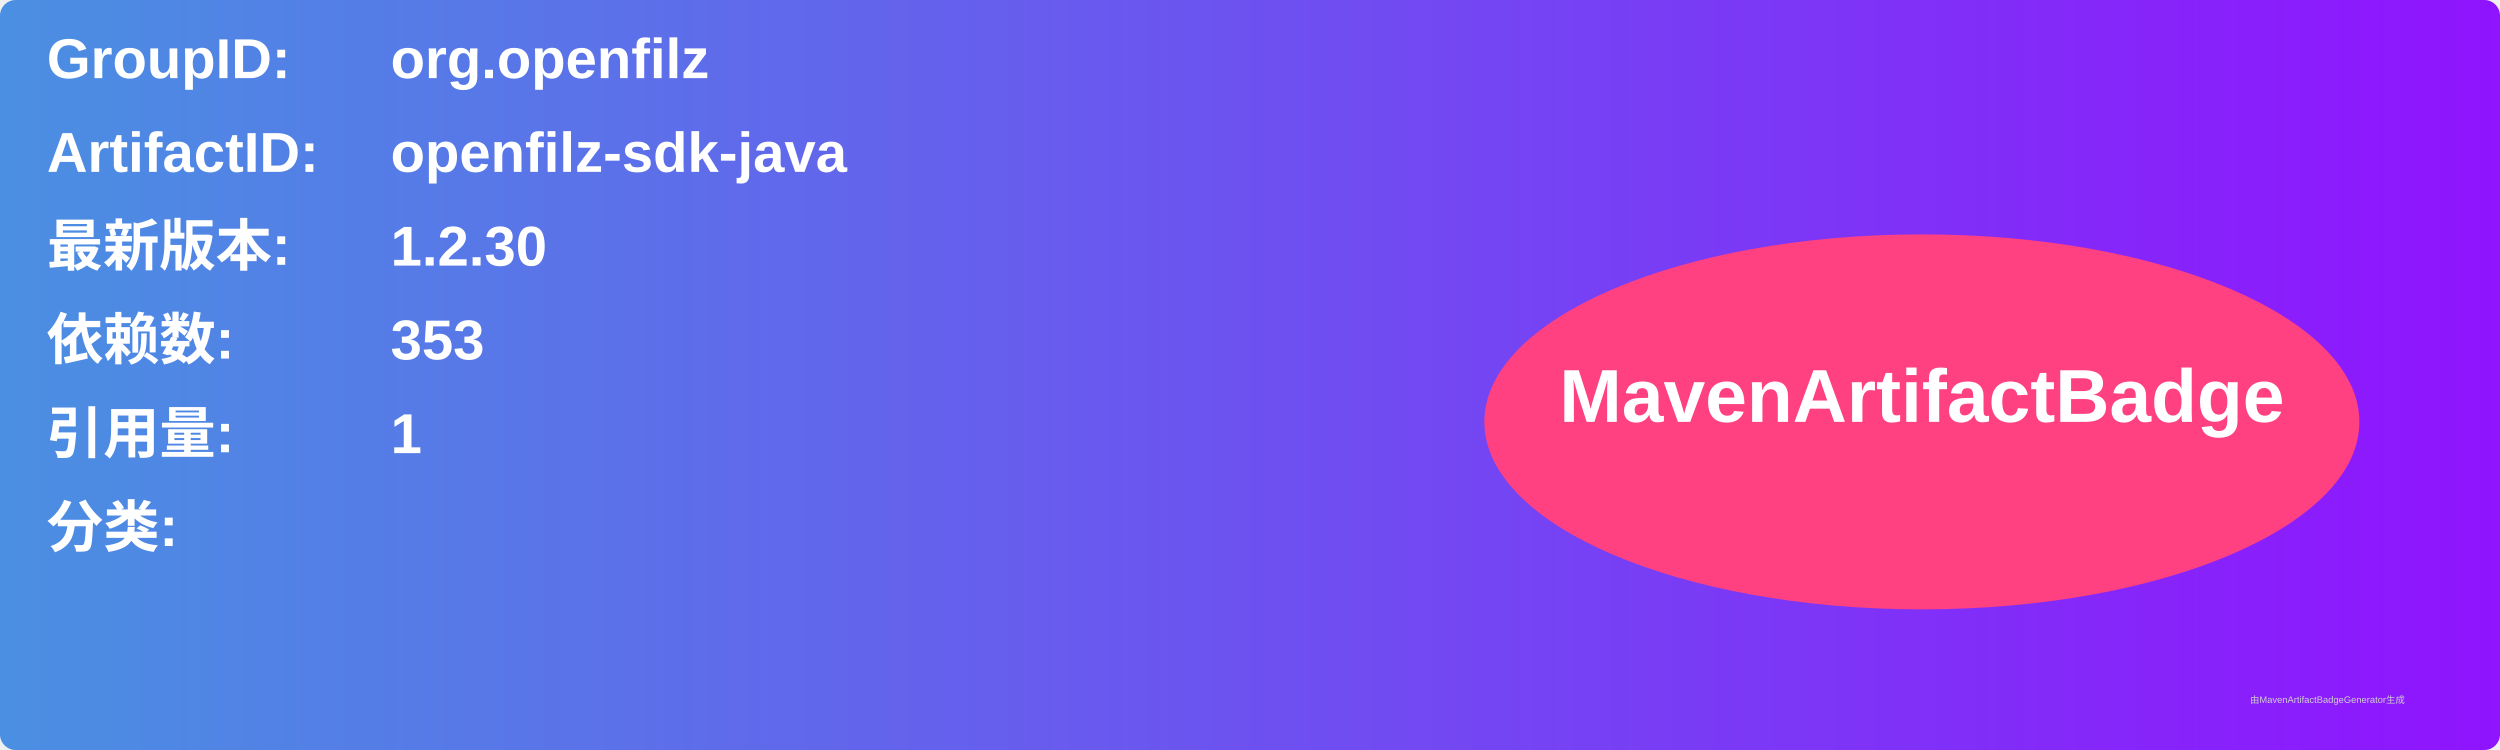
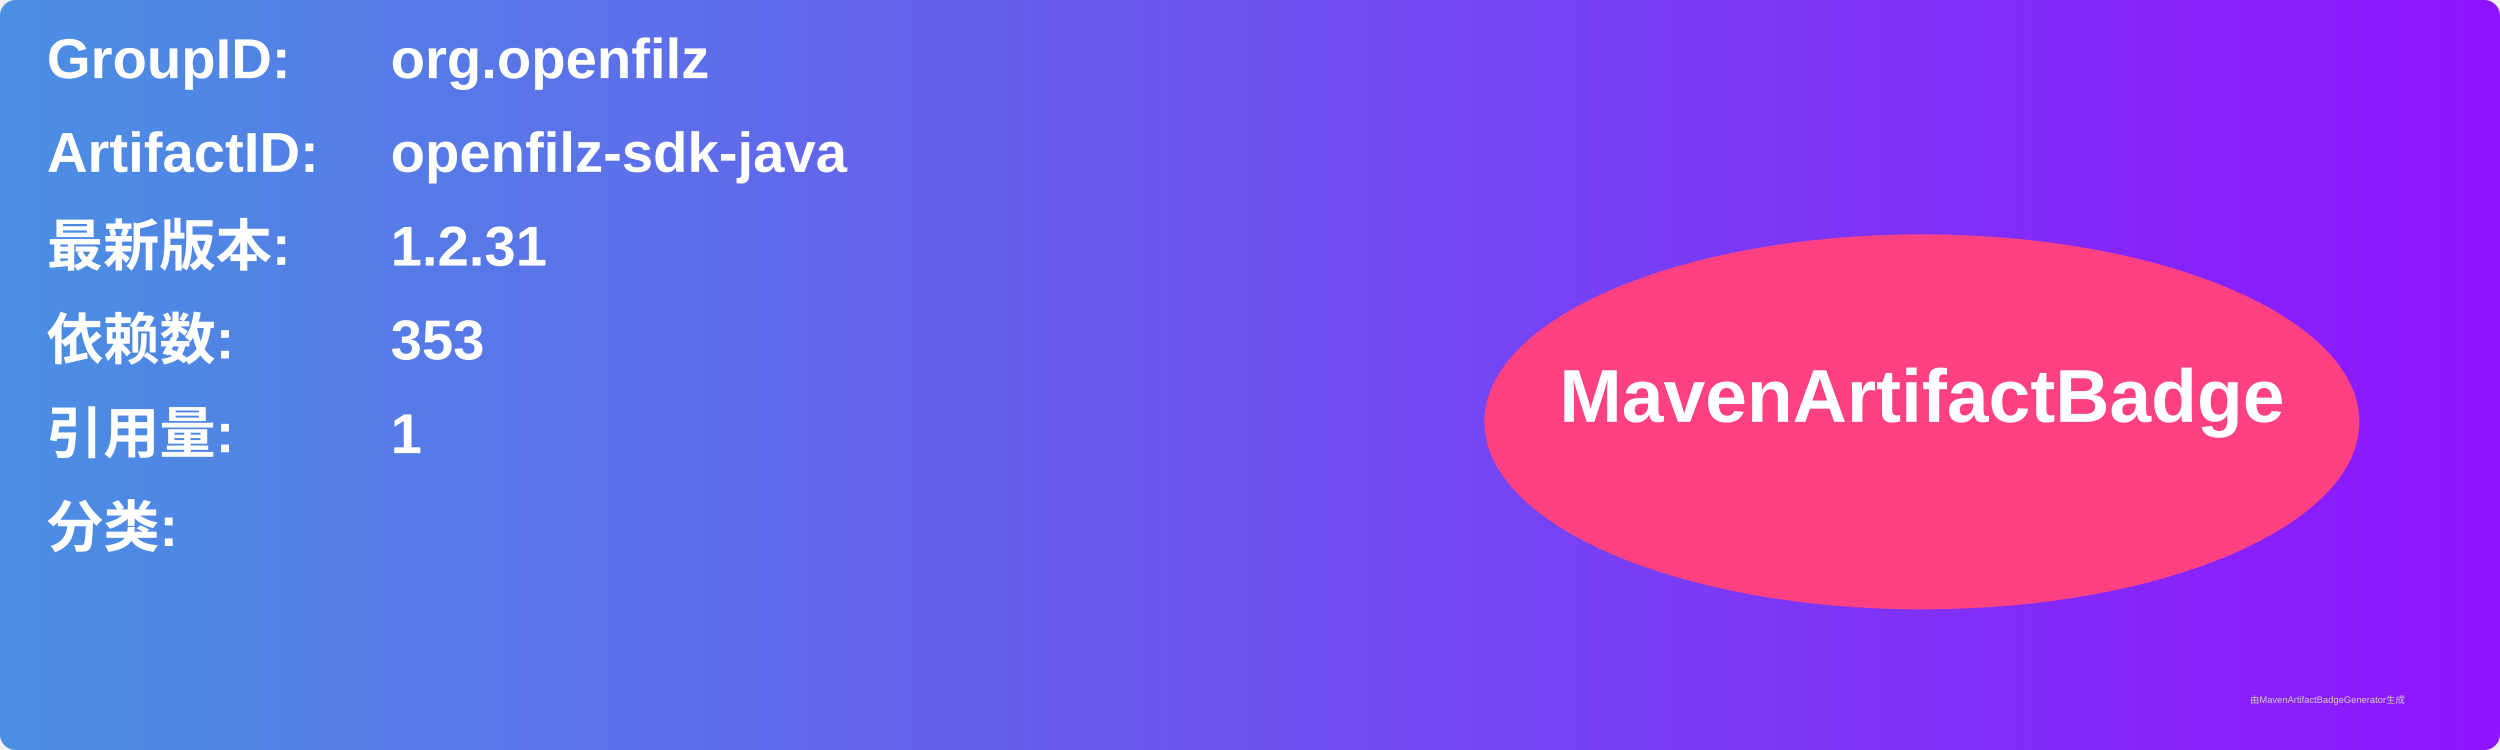
<svg xmlns="http://www.w3.org/2000/svg" width="800" height="240" viewBox="0 0 800 240">
  <linearGradient id="grad" x1="0%" y1="0%" x2="100%" y2="0%">
    <stop offset="0%" stop-color="#4a90e2" />
    <stop offset="100%" stop-color="#9013fe" />
  </linearGradient>
  <rect width="100%" height="100%" rx="5" ry="5" fill="url(#grad)" />
  <g transform="translate(15, 15)">
    <text x="0" y="10" font-family="Arial" font-size="18" fill="white" font-weight="bold" width="260">GroupID:</text>
    <text x="110" y="10" font-family="Arial" font-size="18" fill="white" font-weight="bold" width="460">org.openfilz</text>
    <text x="0" y="40" font-family="Arial" font-size="18" fill="white" font-weight="bold" width="260">ArtifactID:</text>
    <text x="110" y="40" font-family="Arial" font-size="18" fill="white" font-weight="bold" width="460">openfilz-sdk-java</text>
    <text x="0" y="70" font-family="Arial" font-size="18" fill="white" font-weight="bold">最新版本:</text>
    <text x="110" y="70" font-family="Arial" font-size="18" fill="white" font-weight="bold">
-       <tspan font-weight="bold">1.2.30</tspan>
+       <tspan font-weight="bold">1.2.31</tspan>
    </text>
    <text x="0" y="100" font-family="Arial" font-size="18" fill="white" font-weight="bold">依赖数: </text>
    <text x="110" y="100" font-family="Arial" font-size="18" fill="white">
      <tspan font-weight="bold">353</tspan>
    </text>
    <text x="0" y="130" font-family="Arial" font-size="18" fill="white" font-weight="bold">引用量: </text>
    <text x="110" y="130" font-family="Arial" font-size="18" fill="white">
      <tspan font-weight="bold">1</tspan>
    </text>
    <text x="0" y="160" font-family="Arial" font-size="18" fill="white" font-weight="bold">分类:</text>
    <text x="10" y="190" font-family="Arial" font-size="10" fill="white">
      <tspan font-weight="bold" />
    </text>
    <ellipse cx="600" cy="120" rx="140" ry="60" fill="#ff4081" />
    <text x="600" y="120" text-anchor="middle" font-family="Arial" font-size="24" fill="white" font-weight="bold">MavenArtifactBadge</text>
  </g>
  <text x="720" y="225" font-family="Arial" font-size="3" fill="#d0d0d0">由MavenArtifactBadgeGenerator生成</text>
</svg>
